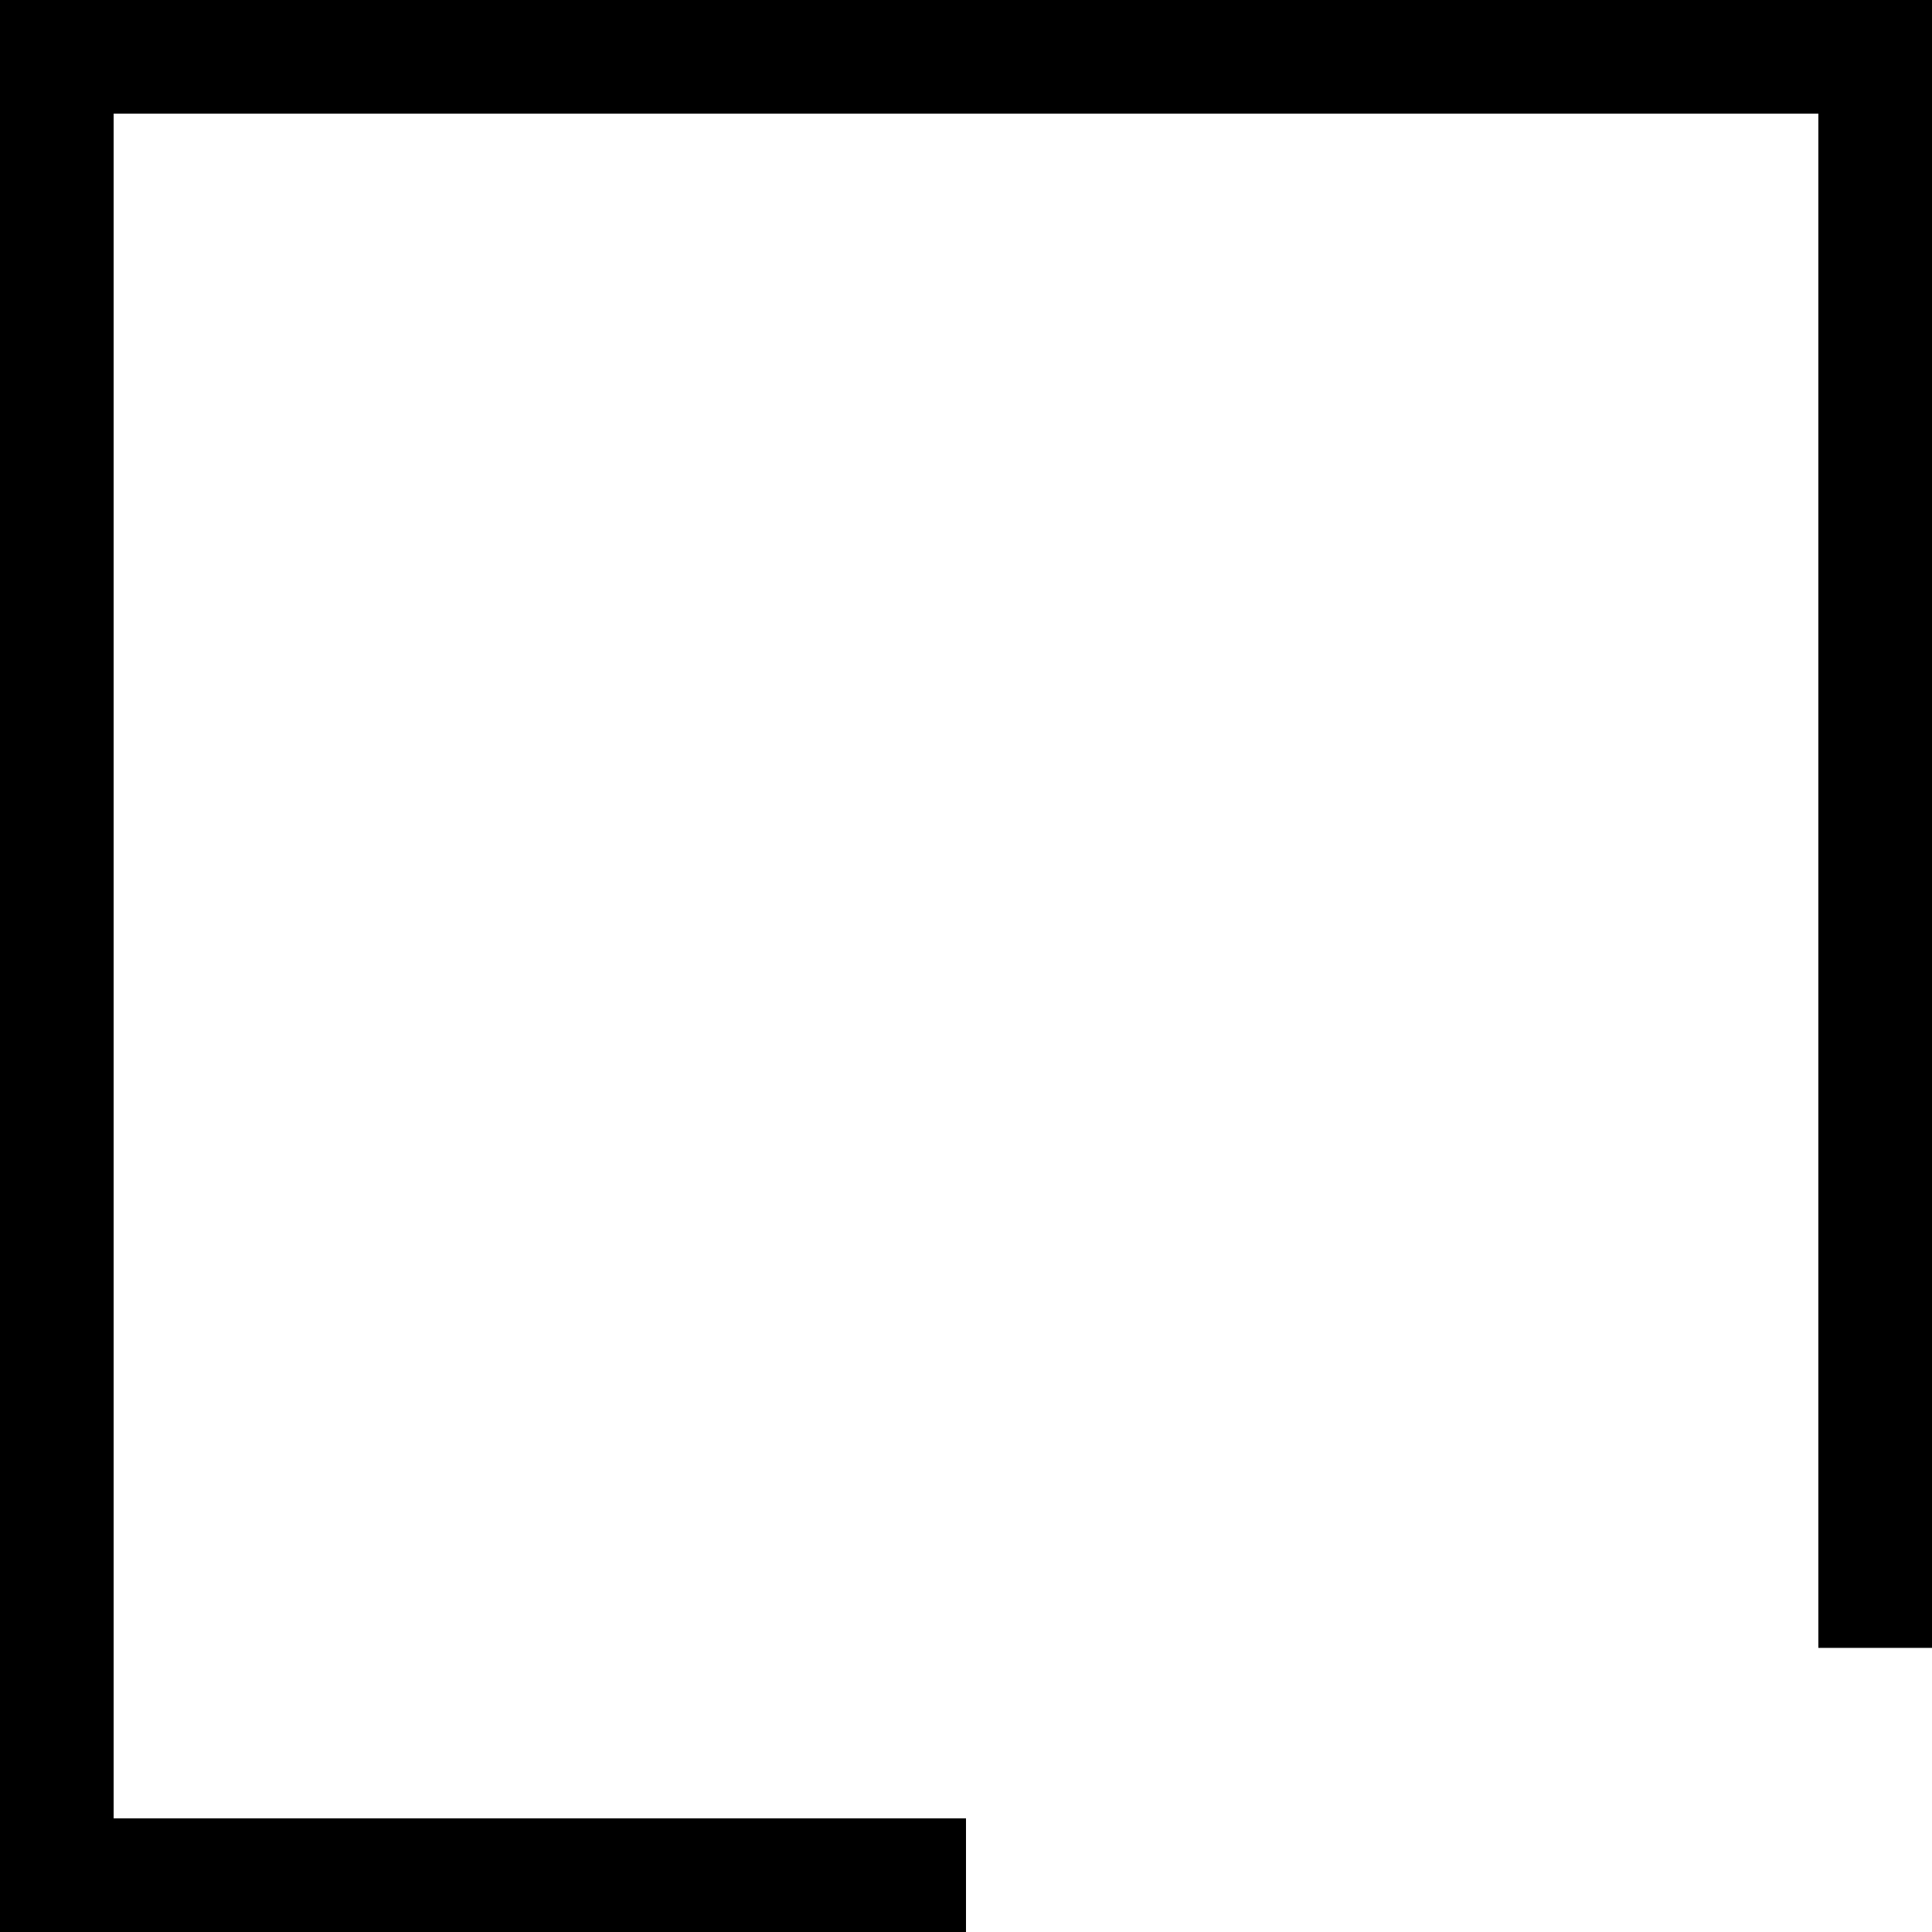
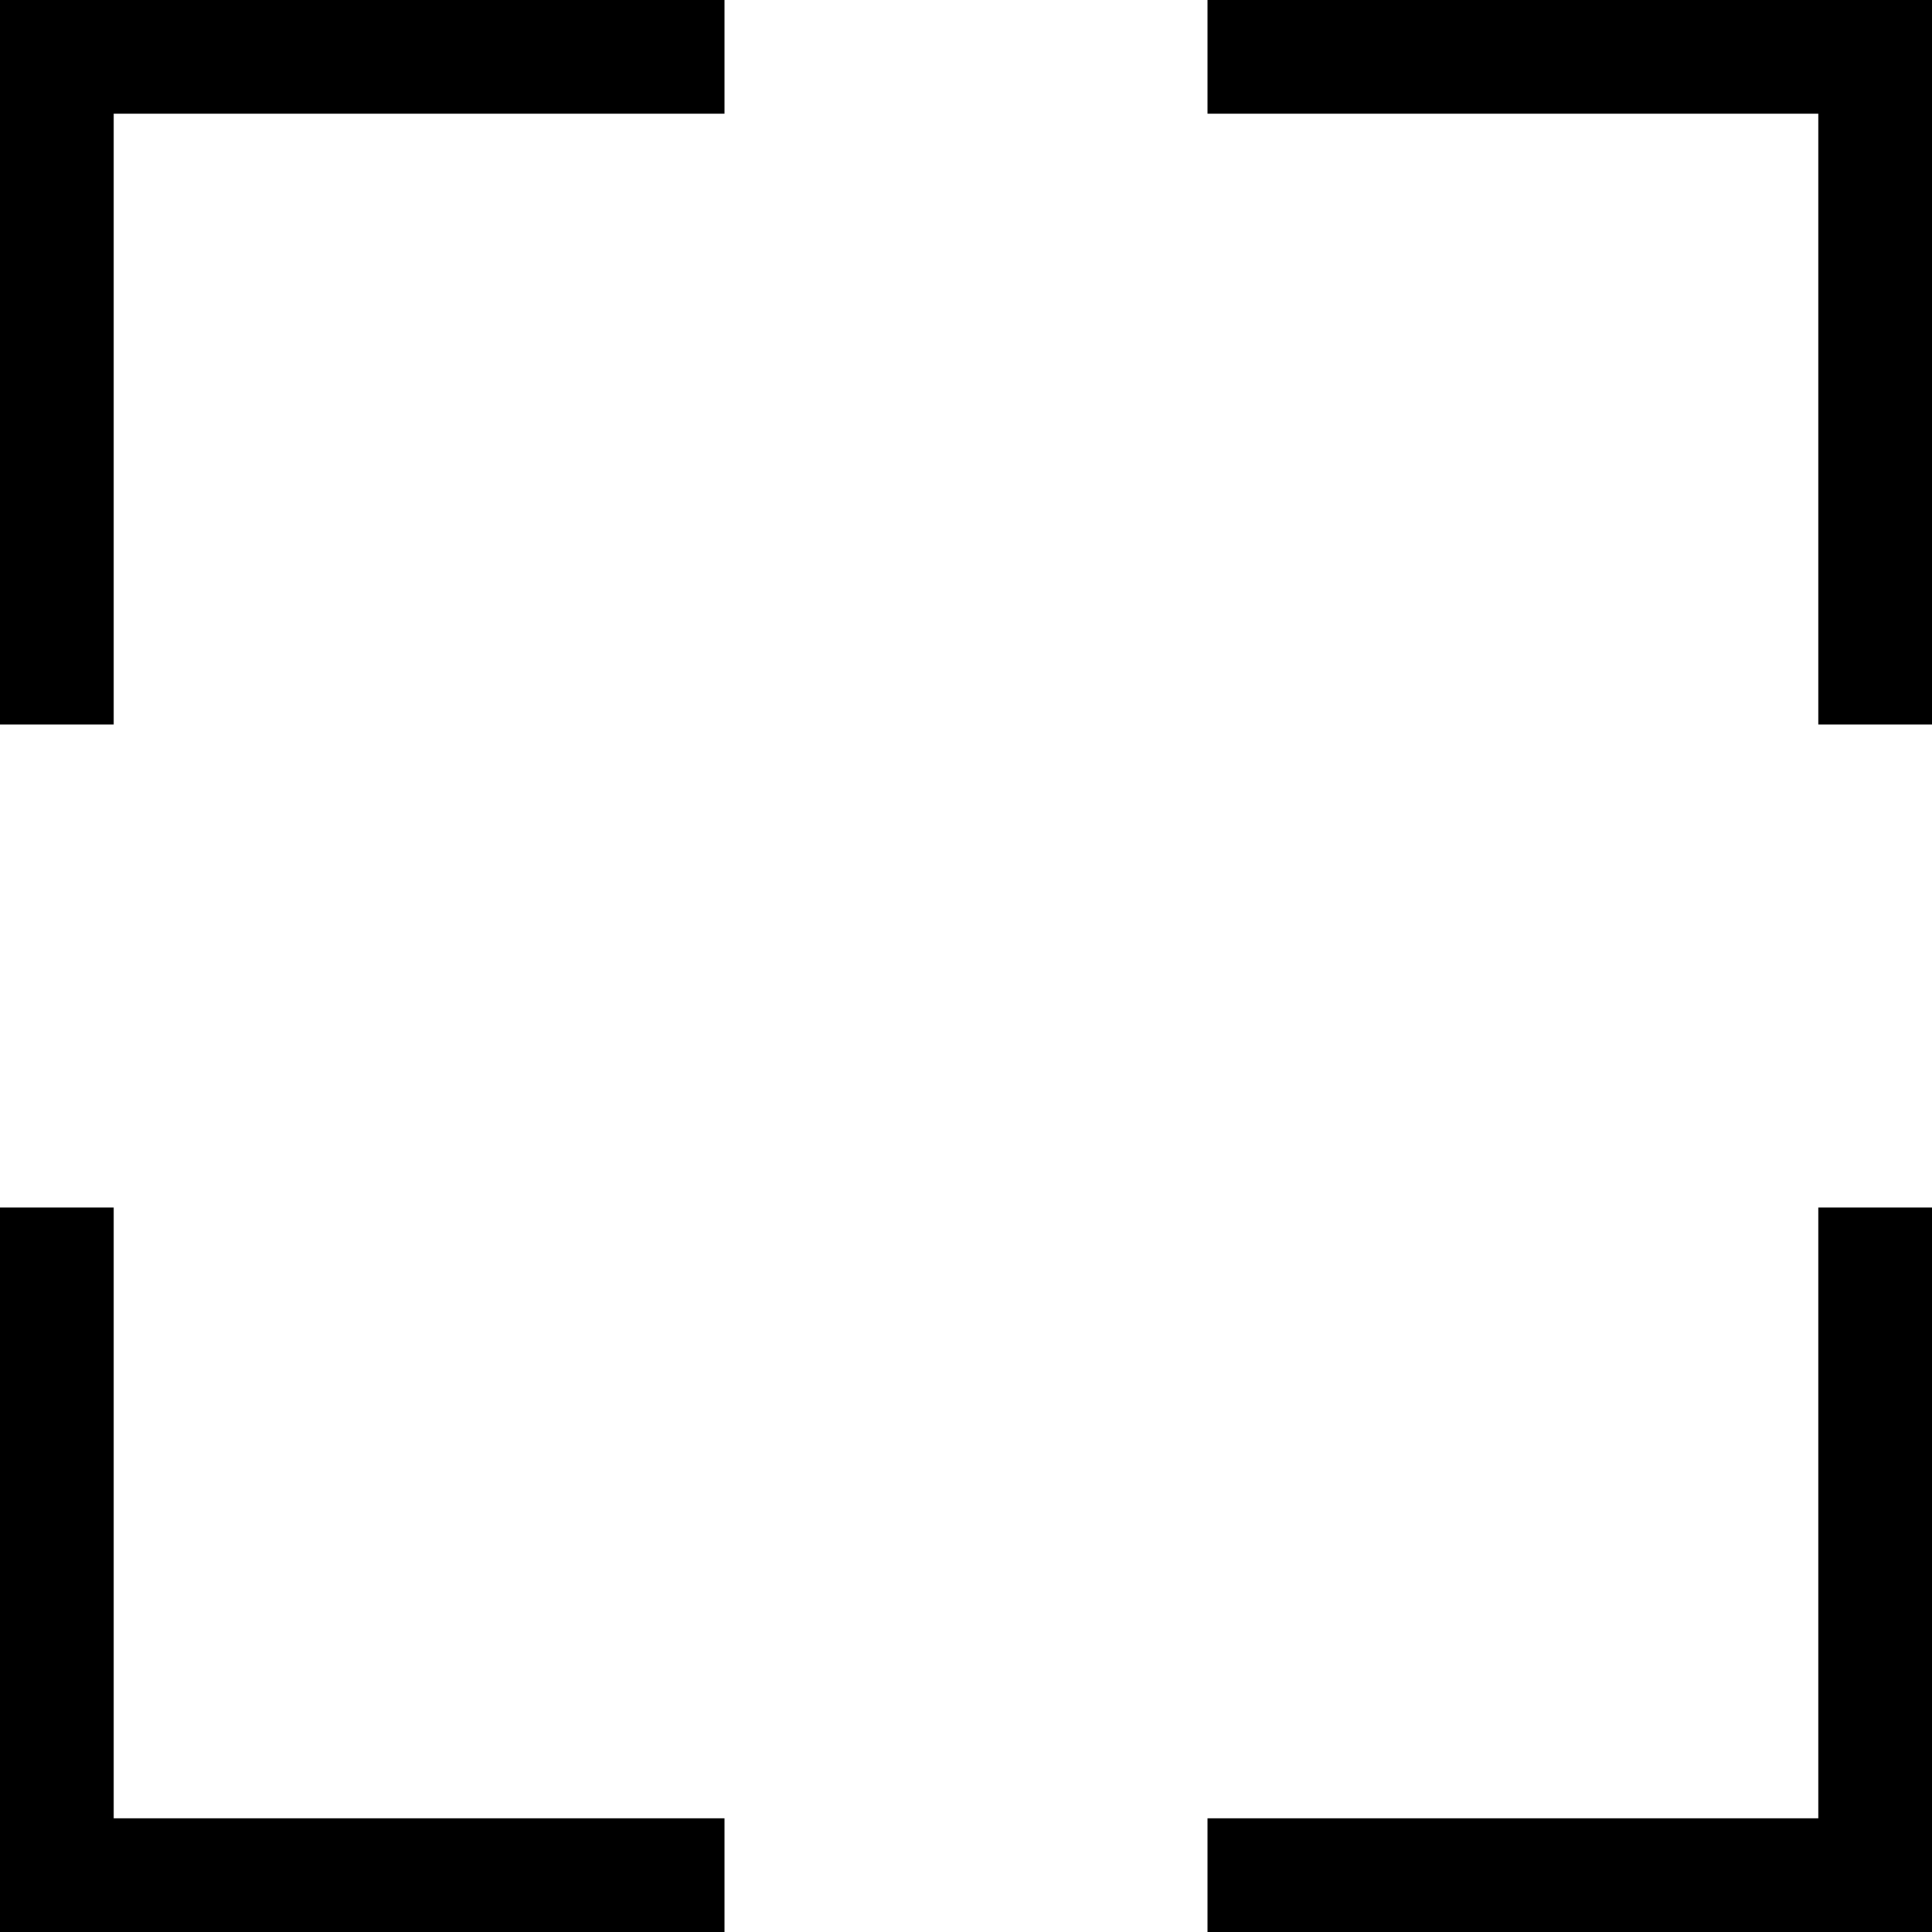
<svg xmlns="http://www.w3.org/2000/svg" width="17" height="17" viewBox="0 0 17 17" fill="none">
-   <rect x="0.5" y="0.5" width="16" height="16" stroke="black" stroke-dasharray="30 10" />
+   <path d="M1 10.625V16H6.375V17H0V10.625H1ZM17 10.625V17H10.625V16H16V10.625H17ZM6.375 0V1H1V3.688V6.375H0V0H6.375ZM17 0V6.375H16V1H10.625V0H17Z" fill="black" />
</svg>
